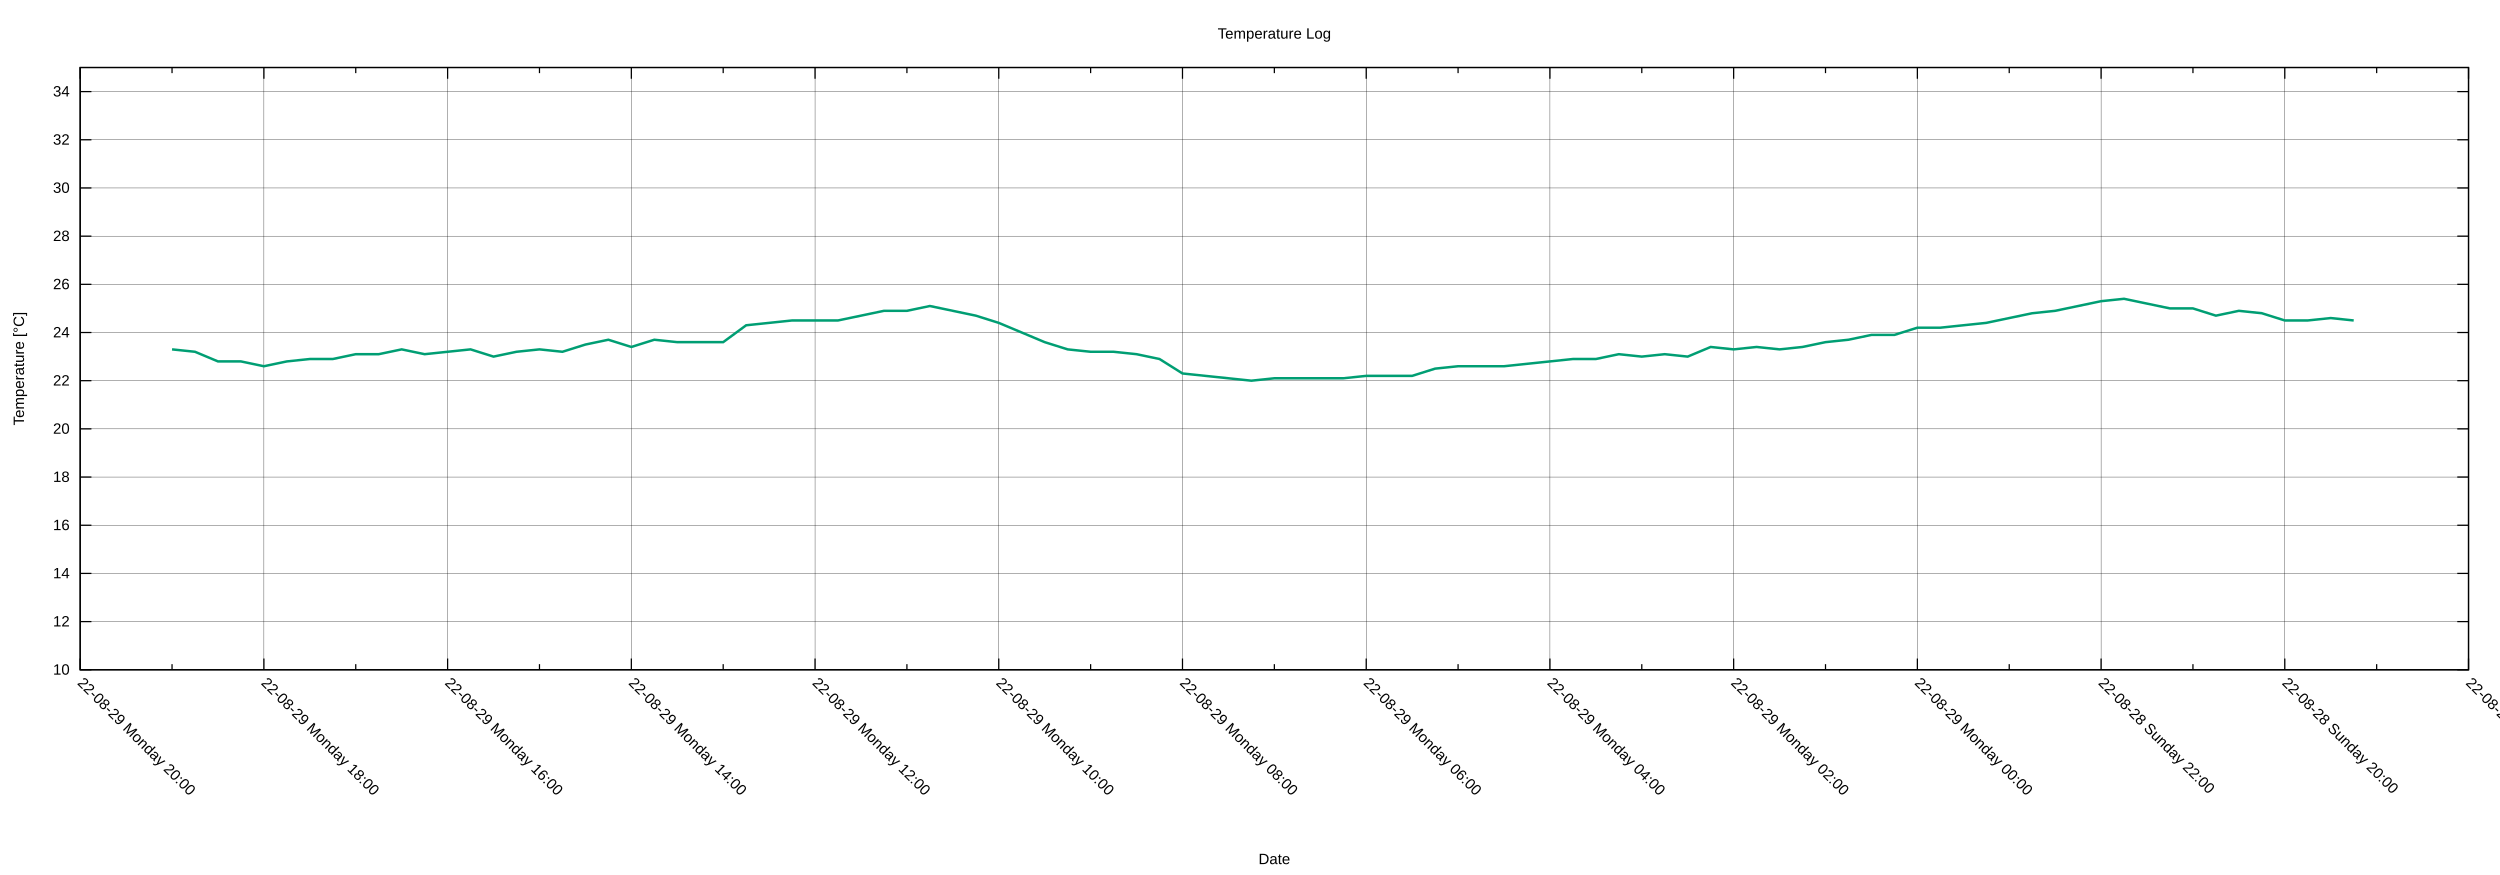
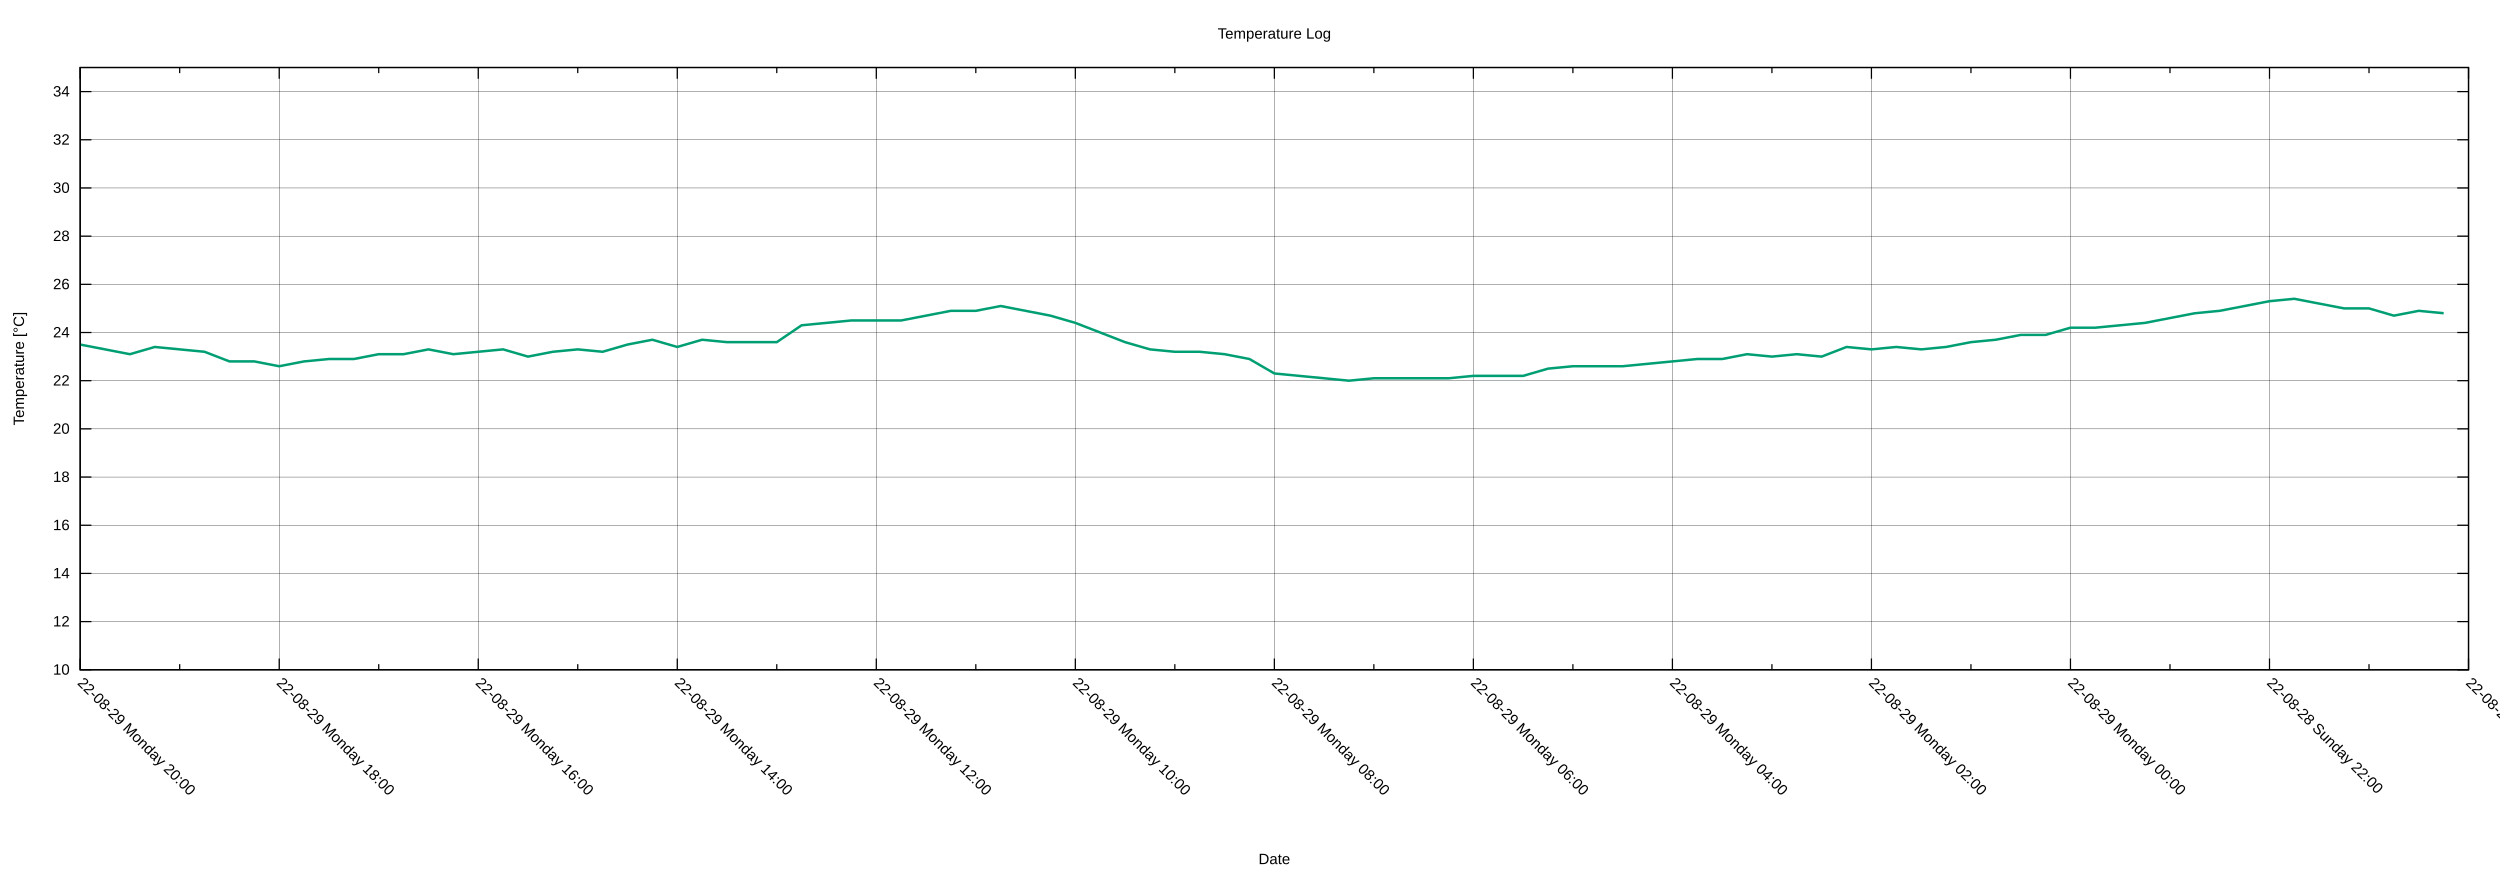
<svg xmlns="http://www.w3.org/2000/svg" xmlns:xlink="http://www.w3.org/1999/xlink" width="2000" height="700" viewBox="0 0 2000 700">
  <g id="gnuplot_canvas">
    <rect x="0" y="0" width="2000" height="700" fill="none" />
    <defs>
      <circle id="gpDot" r="0.5" stroke-width="0.5" stroke="currentColor" />
      <path id="gpPt0" stroke-width="0.222" stroke="currentColor" d="M-1,0 h2 M0,-1 v2" />
      <path id="gpPt1" stroke-width="0.222" stroke="currentColor" d="M-1,-1 L1,1 M1,-1 L-1,1" />
      <path id="gpPt2" stroke-width="0.222" stroke="currentColor" d="M-1,0 L1,0 M0,-1 L0,1 M-1,-1 L1,1 M-1,1 L1,-1" />
      <rect id="gpPt3" stroke-width="0.222" stroke="currentColor" x="-1" y="-1" width="2" height="2" />
      <rect id="gpPt4" stroke-width="0.222" stroke="currentColor" fill="currentColor" x="-1" y="-1" width="2" height="2" />
      <circle id="gpPt5" stroke-width="0.222" stroke="currentColor" cx="0" cy="0" r="1" />
      <use xlink:href="#gpPt5" id="gpPt6" fill="currentColor" stroke="none" />
      <path id="gpPt7" stroke-width="0.222" stroke="currentColor" d="M0,-1.33 L-1.33,0.67 L1.33,0.67 z" />
      <use xlink:href="#gpPt7" id="gpPt8" fill="currentColor" stroke="none" />
      <use xlink:href="#gpPt7" id="gpPt9" stroke="currentColor" transform="rotate(180)" />
      <use xlink:href="#gpPt9" id="gpPt10" fill="currentColor" stroke="none" />
      <use xlink:href="#gpPt3" id="gpPt11" stroke="currentColor" transform="rotate(45)" />
      <use xlink:href="#gpPt11" id="gpPt12" fill="currentColor" stroke="none" />
      <path id="gpPt13" stroke-width="0.222" stroke="currentColor" d="M0,1.330 L1.265,0.411 L0.782,-1.067 L-0.782,-1.076 L-1.265,0.411 z" />
      <use xlink:href="#gpPt13" id="gpPt14" fill="currentColor" stroke="none" />
      <filter id="textbox" filterUnits="objectBoundingBox" x="0" y="0" height="1" width="1">
        <feFlood flood-color="white" flood-opacity="1" result="bgnd" />
        <feComposite in="SourceGraphic" in2="bgnd" operator="atop" />
      </filter>
      <filter id="greybox" filterUnits="objectBoundingBox" x="0" y="0" height="1" width="1">
        <feFlood flood-color="lightgrey" flood-opacity="1" result="grey" />
        <feComposite in="SourceGraphic" in2="grey" operator="atop" />
      </filter>
    </defs>
    <g fill="none" color="white" stroke="currentColor" stroke-width="1.00" stroke-linecap="butt" stroke-linejoin="miter">
</g>
    <g fill="none" color="black" stroke="currentColor" stroke-width="1.00" stroke-linecap="butt" stroke-linejoin="miter">
</g>
    <g fill="none" color="black" stroke="black" stroke-width="0.25" stroke-linecap="butt" stroke-linejoin="miter">
</g>
    <g fill="none" color="black" stroke="currentColor" stroke-width="0.25" stroke-linecap="butt" stroke-linejoin="miter">
      <path stroke="black" class="gridline" d="M64.14,535.82 L1974.82,535.82  " />
    </g>
    <g fill="none" color="black" stroke="black" stroke-width="1.00" stroke-linecap="butt" stroke-linejoin="miter">
</g>
    <g fill="none" color="black" stroke="currentColor" stroke-width="1.00" stroke-linecap="butt" stroke-linejoin="miter">
      <path stroke="black" d="M64.14,535.82 L73.14,535.82 M1974.82,535.82 L1965.82,535.82  " />
      <g transform="translate(55.75,539.72)" stroke="none" fill="black" font-family="Arial" font-size="12.00" text-anchor="end">
        <text>
          <tspan font-family="Arial"> 10</tspan>
        </text>
      </g>
    </g>
    <g fill="none" color="black" stroke="currentColor" stroke-width="1.00" stroke-linecap="butt" stroke-linejoin="miter">
</g>
    <g fill="none" color="black" stroke="black" stroke-width="0.25" stroke-linecap="butt" stroke-linejoin="miter">
</g>
    <g fill="none" color="black" stroke="currentColor" stroke-width="0.25" stroke-linecap="butt" stroke-linejoin="miter">
      <path stroke="black" class="gridline" d="M64.14,497.28 L1974.82,497.28  " />
    </g>
    <g fill="none" color="black" stroke="black" stroke-width="1.00" stroke-linecap="butt" stroke-linejoin="miter">
</g>
    <g fill="none" color="black" stroke="currentColor" stroke-width="1.00" stroke-linecap="butt" stroke-linejoin="miter">
      <path stroke="black" d="M64.14,497.28 L73.14,497.28 M1974.82,497.28 L1965.82,497.28  " />
      <g transform="translate(55.75,501.18)" stroke="none" fill="black" font-family="Arial" font-size="12.00" text-anchor="end">
        <text>
          <tspan font-family="Arial"> 12</tspan>
        </text>
      </g>
    </g>
    <g fill="none" color="black" stroke="currentColor" stroke-width="1.00" stroke-linecap="butt" stroke-linejoin="miter">
</g>
    <g fill="none" color="black" stroke="black" stroke-width="0.25" stroke-linecap="butt" stroke-linejoin="miter">
</g>
    <g fill="none" color="black" stroke="currentColor" stroke-width="0.25" stroke-linecap="butt" stroke-linejoin="miter">
      <path stroke="black" class="gridline" d="M64.14,458.73 L1974.82,458.73  " />
    </g>
    <g fill="none" color="black" stroke="black" stroke-width="1.00" stroke-linecap="butt" stroke-linejoin="miter">
</g>
    <g fill="none" color="black" stroke="currentColor" stroke-width="1.00" stroke-linecap="butt" stroke-linejoin="miter">
      <path stroke="black" d="M64.14,458.73 L73.14,458.73 M1974.82,458.73 L1965.82,458.73  " />
      <g transform="translate(55.75,462.63)" stroke="none" fill="black" font-family="Arial" font-size="12.00" text-anchor="end">
        <text>
          <tspan font-family="Arial"> 14</tspan>
        </text>
      </g>
    </g>
    <g fill="none" color="black" stroke="currentColor" stroke-width="1.00" stroke-linecap="butt" stroke-linejoin="miter">
</g>
    <g fill="none" color="black" stroke="black" stroke-width="0.25" stroke-linecap="butt" stroke-linejoin="miter">
</g>
    <g fill="none" color="black" stroke="currentColor" stroke-width="0.25" stroke-linecap="butt" stroke-linejoin="miter">
      <path stroke="black" class="gridline" d="M64.14,420.19 L1974.82,420.19  " />
    </g>
    <g fill="none" color="black" stroke="black" stroke-width="1.00" stroke-linecap="butt" stroke-linejoin="miter">
</g>
    <g fill="none" color="black" stroke="currentColor" stroke-width="1.00" stroke-linecap="butt" stroke-linejoin="miter">
      <path stroke="black" d="M64.14,420.19 L73.14,420.19 M1974.82,420.19 L1965.82,420.19  " />
      <g transform="translate(55.75,424.09)" stroke="none" fill="black" font-family="Arial" font-size="12.00" text-anchor="end">
        <text>
          <tspan font-family="Arial"> 16</tspan>
        </text>
      </g>
    </g>
    <g fill="none" color="black" stroke="currentColor" stroke-width="1.00" stroke-linecap="butt" stroke-linejoin="miter">
</g>
    <g fill="none" color="black" stroke="black" stroke-width="0.25" stroke-linecap="butt" stroke-linejoin="miter">
</g>
    <g fill="none" color="black" stroke="currentColor" stroke-width="0.25" stroke-linecap="butt" stroke-linejoin="miter">
      <path stroke="black" class="gridline" d="M64.14,381.64 L1974.82,381.64  " />
    </g>
    <g fill="none" color="black" stroke="black" stroke-width="1.00" stroke-linecap="butt" stroke-linejoin="miter">
</g>
    <g fill="none" color="black" stroke="currentColor" stroke-width="1.00" stroke-linecap="butt" stroke-linejoin="miter">
      <path stroke="black" d="M64.14,381.64 L73.14,381.64 M1974.82,381.64 L1965.82,381.64  " />
      <g transform="translate(55.75,385.54)" stroke="none" fill="black" font-family="Arial" font-size="12.00" text-anchor="end">
        <text>
          <tspan font-family="Arial"> 18</tspan>
        </text>
      </g>
    </g>
    <g fill="none" color="black" stroke="currentColor" stroke-width="1.00" stroke-linecap="butt" stroke-linejoin="miter">
</g>
    <g fill="none" color="black" stroke="black" stroke-width="0.25" stroke-linecap="butt" stroke-linejoin="miter">
</g>
    <g fill="none" color="black" stroke="currentColor" stroke-width="0.25" stroke-linecap="butt" stroke-linejoin="miter">
      <path stroke="black" class="gridline" d="M64.14,343.10 L1974.82,343.10  " />
    </g>
    <g fill="none" color="black" stroke="black" stroke-width="1.00" stroke-linecap="butt" stroke-linejoin="miter">
</g>
    <g fill="none" color="black" stroke="currentColor" stroke-width="1.00" stroke-linecap="butt" stroke-linejoin="miter">
      <path stroke="black" d="M64.14,343.10 L73.14,343.10 M1974.82,343.10 L1965.82,343.10  " />
      <g transform="translate(55.75,347.00)" stroke="none" fill="black" font-family="Arial" font-size="12.00" text-anchor="end">
        <text>
          <tspan font-family="Arial"> 20</tspan>
        </text>
      </g>
    </g>
    <g fill="none" color="black" stroke="currentColor" stroke-width="1.00" stroke-linecap="butt" stroke-linejoin="miter">
</g>
    <g fill="none" color="black" stroke="black" stroke-width="0.25" stroke-linecap="butt" stroke-linejoin="miter">
</g>
    <g fill="none" color="black" stroke="currentColor" stroke-width="0.25" stroke-linecap="butt" stroke-linejoin="miter">
      <path stroke="black" class="gridline" d="M64.14,304.55 L1974.82,304.55  " />
    </g>
    <g fill="none" color="black" stroke="black" stroke-width="1.00" stroke-linecap="butt" stroke-linejoin="miter">
</g>
    <g fill="none" color="black" stroke="currentColor" stroke-width="1.00" stroke-linecap="butt" stroke-linejoin="miter">
      <path stroke="black" d="M64.14,304.55 L73.14,304.55 M1974.82,304.55 L1965.82,304.55  " />
      <g transform="translate(55.75,308.45)" stroke="none" fill="black" font-family="Arial" font-size="12.00" text-anchor="end">
        <text>
          <tspan font-family="Arial"> 22</tspan>
        </text>
      </g>
    </g>
    <g fill="none" color="black" stroke="currentColor" stroke-width="1.00" stroke-linecap="butt" stroke-linejoin="miter">
</g>
    <g fill="none" color="black" stroke="black" stroke-width="0.25" stroke-linecap="butt" stroke-linejoin="miter">
</g>
    <g fill="none" color="black" stroke="currentColor" stroke-width="0.25" stroke-linecap="butt" stroke-linejoin="miter">
      <path stroke="black" class="gridline" d="M64.14,266.01 L1974.82,266.01  " />
    </g>
    <g fill="none" color="black" stroke="black" stroke-width="1.00" stroke-linecap="butt" stroke-linejoin="miter">
</g>
    <g fill="none" color="black" stroke="currentColor" stroke-width="1.00" stroke-linecap="butt" stroke-linejoin="miter">
      <path stroke="black" d="M64.14,266.01 L73.14,266.01 M1974.82,266.01 L1965.82,266.01  " />
      <g transform="translate(55.75,269.91)" stroke="none" fill="black" font-family="Arial" font-size="12.00" text-anchor="end">
        <text>
          <tspan font-family="Arial"> 24</tspan>
        </text>
      </g>
    </g>
    <g fill="none" color="black" stroke="currentColor" stroke-width="1.00" stroke-linecap="butt" stroke-linejoin="miter">
</g>
    <g fill="none" color="black" stroke="black" stroke-width="0.25" stroke-linecap="butt" stroke-linejoin="miter">
</g>
    <g fill="none" color="black" stroke="currentColor" stroke-width="0.25" stroke-linecap="butt" stroke-linejoin="miter">
      <path stroke="black" class="gridline" d="M64.14,227.46 L1974.82,227.46  " />
    </g>
    <g fill="none" color="black" stroke="black" stroke-width="1.00" stroke-linecap="butt" stroke-linejoin="miter">
</g>
    <g fill="none" color="black" stroke="currentColor" stroke-width="1.00" stroke-linecap="butt" stroke-linejoin="miter">
      <path stroke="black" d="M64.14,227.46 L73.14,227.46 M1974.82,227.46 L1965.82,227.46  " />
      <g transform="translate(55.75,231.36)" stroke="none" fill="black" font-family="Arial" font-size="12.00" text-anchor="end">
        <text>
          <tspan font-family="Arial"> 26</tspan>
        </text>
      </g>
    </g>
    <g fill="none" color="black" stroke="currentColor" stroke-width="1.00" stroke-linecap="butt" stroke-linejoin="miter">
</g>
    <g fill="none" color="black" stroke="black" stroke-width="0.25" stroke-linecap="butt" stroke-linejoin="miter">
</g>
    <g fill="none" color="black" stroke="currentColor" stroke-width="0.25" stroke-linecap="butt" stroke-linejoin="miter">
      <path stroke="black" class="gridline" d="M64.14,188.92 L1974.82,188.92  " />
    </g>
    <g fill="none" color="black" stroke="black" stroke-width="1.00" stroke-linecap="butt" stroke-linejoin="miter">
</g>
    <g fill="none" color="black" stroke="currentColor" stroke-width="1.00" stroke-linecap="butt" stroke-linejoin="miter">
      <path stroke="black" d="M64.14,188.92 L73.14,188.92 M1974.82,188.92 L1965.82,188.92  " />
      <g transform="translate(55.75,192.82)" stroke="none" fill="black" font-family="Arial" font-size="12.00" text-anchor="end">
        <text>
          <tspan font-family="Arial"> 28</tspan>
        </text>
      </g>
    </g>
    <g fill="none" color="black" stroke="currentColor" stroke-width="1.00" stroke-linecap="butt" stroke-linejoin="miter">
</g>
    <g fill="none" color="black" stroke="black" stroke-width="0.25" stroke-linecap="butt" stroke-linejoin="miter">
</g>
    <g fill="none" color="black" stroke="currentColor" stroke-width="0.25" stroke-linecap="butt" stroke-linejoin="miter">
      <path stroke="black" class="gridline" d="M64.14,150.37 L1974.82,150.37  " />
    </g>
    <g fill="none" color="black" stroke="black" stroke-width="1.00" stroke-linecap="butt" stroke-linejoin="miter">
</g>
    <g fill="none" color="black" stroke="currentColor" stroke-width="1.00" stroke-linecap="butt" stroke-linejoin="miter">
      <path stroke="black" d="M64.14,150.37 L73.14,150.37 M1974.82,150.37 L1965.82,150.37  " />
      <g transform="translate(55.75,154.27)" stroke="none" fill="black" font-family="Arial" font-size="12.00" text-anchor="end">
        <text>
          <tspan font-family="Arial"> 30</tspan>
        </text>
      </g>
    </g>
    <g fill="none" color="black" stroke="currentColor" stroke-width="1.00" stroke-linecap="butt" stroke-linejoin="miter">
</g>
    <g fill="none" color="black" stroke="black" stroke-width="0.25" stroke-linecap="butt" stroke-linejoin="miter">
</g>
    <g fill="none" color="black" stroke="currentColor" stroke-width="0.25" stroke-linecap="butt" stroke-linejoin="miter">
      <path stroke="black" class="gridline" d="M64.14,111.83 L1974.82,111.83  " />
    </g>
    <g fill="none" color="black" stroke="black" stroke-width="1.00" stroke-linecap="butt" stroke-linejoin="miter">
</g>
    <g fill="none" color="black" stroke="currentColor" stroke-width="1.00" stroke-linecap="butt" stroke-linejoin="miter">
      <path stroke="black" d="M64.14,111.83 L73.14,111.83 M1974.82,111.83 L1965.82,111.83  " />
      <g transform="translate(55.75,115.73)" stroke="none" fill="black" font-family="Arial" font-size="12.00" text-anchor="end">
        <text>
          <tspan font-family="Arial"> 32</tspan>
        </text>
      </g>
    </g>
    <g fill="none" color="black" stroke="currentColor" stroke-width="1.00" stroke-linecap="butt" stroke-linejoin="miter">
</g>
    <g fill="none" color="black" stroke="black" stroke-width="0.25" stroke-linecap="butt" stroke-linejoin="miter">
</g>
    <g fill="none" color="black" stroke="currentColor" stroke-width="0.25" stroke-linecap="butt" stroke-linejoin="miter">
      <path stroke="black" class="gridline" d="M64.14,73.28 L1974.82,73.28  " />
    </g>
    <g fill="none" color="black" stroke="black" stroke-width="1.00" stroke-linecap="butt" stroke-linejoin="miter">
</g>
    <g fill="none" color="black" stroke="currentColor" stroke-width="1.00" stroke-linecap="butt" stroke-linejoin="miter">
      <path stroke="black" d="M64.14,73.28 L73.14,73.28 M1974.82,73.28 L1965.82,73.28  " />
      <g transform="translate(55.75,77.18)" stroke="none" fill="black" font-family="Arial" font-size="12.00" text-anchor="end">
        <text>
          <tspan font-family="Arial"> 34</tspan>
        </text>
      </g>
    </g>
    <g fill="none" color="black" stroke="currentColor" stroke-width="1.00" stroke-linecap="butt" stroke-linejoin="miter">
</g>
    <g fill="none" color="black" stroke="black" stroke-width="0.25" stroke-linecap="butt" stroke-linejoin="miter">
</g>
    <g fill="none" color="black" stroke="currentColor" stroke-width="0.25" stroke-linecap="butt" stroke-linejoin="miter">
      <path stroke="black" class="gridline" d="M1974.82,535.82 L1974.82,54.01  " />
    </g>
    <g fill="none" color="black" stroke="black" stroke-width="1.00" stroke-linecap="butt" stroke-linejoin="miter">
</g>
    <g fill="none" color="black" stroke="currentColor" stroke-width="1.00" stroke-linecap="butt" stroke-linejoin="miter">
      <path stroke="black" d="M1974.82,535.82 L1974.82,526.82 M1974.82,54.01 L1974.82,63.01  " />
      <g transform="translate(1972.06,546.97) rotate(45)" stroke="none" fill="black" font-family="Arial" font-size="12.00" text-anchor="start">
        <text>
-           <tspan font-family="Arial">22-08-28 Sunday 18:00</tspan>
-         </text>
-       </g>
-     </g>
-     <g fill="none" color="black" stroke="currentColor" stroke-width="1.00" stroke-linecap="butt" stroke-linejoin="miter">
-       <path stroke="black" d="M1901.33,535.82 L1901.33,531.32 M1901.33,54.01 L1901.33,58.51  " />
-     </g>
-     <g fill="none" color="black" stroke="black" stroke-width="0.25" stroke-linecap="butt" stroke-linejoin="miter">
- </g>
-     <g fill="none" color="black" stroke="currentColor" stroke-width="0.25" stroke-linecap="butt" stroke-linejoin="miter">
-       <path stroke="black" class="gridline" d="M1827.84,535.82 L1827.84,54.01  " />
-     </g>
-     <g fill="none" color="black" stroke="black" stroke-width="1.00" stroke-linecap="butt" stroke-linejoin="miter">
- </g>
-     <g fill="none" color="black" stroke="currentColor" stroke-width="1.00" stroke-linecap="butt" stroke-linejoin="miter">
-       <path stroke="black" d="M1827.84,535.82 L1827.84,526.82 M1827.84,54.01 L1827.84,63.01  " />
-       <g transform="translate(1825.08,546.97) rotate(45)" stroke="none" fill="black" font-family="Arial" font-size="12.00" text-anchor="start">
-         <text>
          <tspan font-family="Arial">22-08-28 Sunday 20:00</tspan>
        </text>
      </g>
    </g>
    <g fill="none" color="black" stroke="currentColor" stroke-width="1.00" stroke-linecap="butt" stroke-linejoin="miter">
-       <path stroke="black" d="M1754.36,535.82 L1754.36,531.32 M1754.36,54.01 L1754.36,58.51  " />
-     </g>
-     <g fill="none" color="black" stroke="black" stroke-width="0.25" stroke-linecap="butt" stroke-linejoin="miter">
- </g>
-     <g fill="none" color="black" stroke="currentColor" stroke-width="0.25" stroke-linecap="butt" stroke-linejoin="miter">
-       <path stroke="black" class="gridline" d="M1680.87,535.82 L1680.87,54.01  " />
-     </g>
-     <g fill="none" color="black" stroke="black" stroke-width="1.00" stroke-linecap="butt" stroke-linejoin="miter">
- </g>
-     <g fill="none" color="black" stroke="currentColor" stroke-width="1.00" stroke-linecap="butt" stroke-linejoin="miter">
-       <path stroke="black" d="M1680.87,535.82 L1680.87,526.82 M1680.87,54.01 L1680.87,63.01  " />
-       <g transform="translate(1678.11,546.97) rotate(45)" stroke="none" fill="black" font-family="Arial" font-size="12.00" text-anchor="start">
+       <path stroke="black" d="M1895.21,535.82 L1895.21,531.32 M1895.21,54.01 L1895.21,58.51  " />
+     </g>
+     <g fill="none" color="black" stroke="black" stroke-width="0.25" stroke-linecap="butt" stroke-linejoin="miter">
+ </g>
+     <g fill="none" color="black" stroke="currentColor" stroke-width="0.25" stroke-linecap="butt" stroke-linejoin="miter">
+       <path stroke="black" class="gridline" d="M1815.60,535.82 L1815.60,54.01  " />
+     </g>
+     <g fill="none" color="black" stroke="black" stroke-width="1.00" stroke-linecap="butt" stroke-linejoin="miter">
+ </g>
+     <g fill="none" color="black" stroke="currentColor" stroke-width="1.00" stroke-linecap="butt" stroke-linejoin="miter">
+       <path stroke="black" d="M1815.60,535.82 L1815.60,526.82 M1815.60,54.01 L1815.60,63.01  " />
+       <g transform="translate(1812.84,546.97) rotate(45)" stroke="none" fill="black" font-family="Arial" font-size="12.00" text-anchor="start">
        <text>
          <tspan font-family="Arial">22-08-28 Sunday 22:00</tspan>
        </text>
      </g>
    </g>
    <g fill="none" color="black" stroke="currentColor" stroke-width="1.00" stroke-linecap="butt" stroke-linejoin="miter">
-       <path stroke="black" d="M1607.38,535.82 L1607.38,531.32 M1607.38,54.01 L1607.38,58.51  " />
-     </g>
-     <g fill="none" color="black" stroke="black" stroke-width="0.25" stroke-linecap="butt" stroke-linejoin="miter">
- </g>
-     <g fill="none" color="black" stroke="currentColor" stroke-width="0.25" stroke-linecap="butt" stroke-linejoin="miter">
-       <path stroke="black" class="gridline" d="M1533.89,535.82 L1533.89,54.01  " />
-     </g>
-     <g fill="none" color="black" stroke="black" stroke-width="1.00" stroke-linecap="butt" stroke-linejoin="miter">
- </g>
-     <g fill="none" color="black" stroke="currentColor" stroke-width="1.00" stroke-linecap="butt" stroke-linejoin="miter">
-       <path stroke="black" d="M1533.89,535.82 L1533.89,526.82 M1533.89,54.01 L1533.89,63.01  " />
-       <g transform="translate(1531.13,546.97) rotate(45)" stroke="none" fill="black" font-family="Arial" font-size="12.00" text-anchor="start">
+       <path stroke="black" d="M1735.99,535.82 L1735.99,531.32 M1735.99,54.01 L1735.99,58.51  " />
+     </g>
+     <g fill="none" color="black" stroke="black" stroke-width="0.25" stroke-linecap="butt" stroke-linejoin="miter">
+ </g>
+     <g fill="none" color="black" stroke="currentColor" stroke-width="0.25" stroke-linecap="butt" stroke-linejoin="miter">
+       <path stroke="black" class="gridline" d="M1656.37,535.82 L1656.37,54.01  " />
+     </g>
+     <g fill="none" color="black" stroke="black" stroke-width="1.00" stroke-linecap="butt" stroke-linejoin="miter">
+ </g>
+     <g fill="none" color="black" stroke="currentColor" stroke-width="1.00" stroke-linecap="butt" stroke-linejoin="miter">
+       <path stroke="black" d="M1656.37,535.82 L1656.37,526.82 M1656.37,54.01 L1656.37,63.01  " />
+       <g transform="translate(1653.61,546.97) rotate(45)" stroke="none" fill="black" font-family="Arial" font-size="12.00" text-anchor="start">
        <text>
          <tspan font-family="Arial">22-08-29 Monday 00:00</tspan>
        </text>
      </g>
    </g>
    <g fill="none" color="black" stroke="currentColor" stroke-width="1.00" stroke-linecap="butt" stroke-linejoin="miter">
-       <path stroke="black" d="M1460.41,535.82 L1460.41,531.32 M1460.41,54.01 L1460.41,58.51  " />
-     </g>
-     <g fill="none" color="black" stroke="black" stroke-width="0.25" stroke-linecap="butt" stroke-linejoin="miter">
- </g>
-     <g fill="none" color="black" stroke="currentColor" stroke-width="0.25" stroke-linecap="butt" stroke-linejoin="miter">
-       <path stroke="black" class="gridline" d="M1386.92,535.82 L1386.92,54.01  " />
-     </g>
-     <g fill="none" color="black" stroke="black" stroke-width="1.00" stroke-linecap="butt" stroke-linejoin="miter">
- </g>
-     <g fill="none" color="black" stroke="currentColor" stroke-width="1.00" stroke-linecap="butt" stroke-linejoin="miter">
-       <path stroke="black" d="M1386.92,535.82 L1386.92,526.82 M1386.92,54.01 L1386.92,63.01  " />
-       <g transform="translate(1384.16,546.97) rotate(45)" stroke="none" fill="black" font-family="Arial" font-size="12.00" text-anchor="start">
+       <path stroke="black" d="M1576.76,535.82 L1576.76,531.32 M1576.76,54.01 L1576.76,58.51  " />
+     </g>
+     <g fill="none" color="black" stroke="black" stroke-width="0.25" stroke-linecap="butt" stroke-linejoin="miter">
+ </g>
+     <g fill="none" color="black" stroke="currentColor" stroke-width="0.25" stroke-linecap="butt" stroke-linejoin="miter">
+       <path stroke="black" class="gridline" d="M1497.15,535.82 L1497.15,54.01  " />
+     </g>
+     <g fill="none" color="black" stroke="black" stroke-width="1.00" stroke-linecap="butt" stroke-linejoin="miter">
+ </g>
+     <g fill="none" color="black" stroke="currentColor" stroke-width="1.00" stroke-linecap="butt" stroke-linejoin="miter">
+       <path stroke="black" d="M1497.15,535.82 L1497.15,526.82 M1497.15,54.01 L1497.15,63.01  " />
+       <g transform="translate(1494.39,546.97) rotate(45)" stroke="none" fill="black" font-family="Arial" font-size="12.00" text-anchor="start">
        <text>
          <tspan font-family="Arial">22-08-29 Monday 02:00</tspan>
        </text>
      </g>
    </g>
    <g fill="none" color="black" stroke="currentColor" stroke-width="1.00" stroke-linecap="butt" stroke-linejoin="miter">
-       <path stroke="black" d="M1313.43,535.82 L1313.43,531.32 M1313.43,54.01 L1313.43,58.51  " />
-     </g>
-     <g fill="none" color="black" stroke="black" stroke-width="0.25" stroke-linecap="butt" stroke-linejoin="miter">
- </g>
-     <g fill="none" color="black" stroke="currentColor" stroke-width="0.25" stroke-linecap="butt" stroke-linejoin="miter">
-       <path stroke="black" class="gridline" d="M1239.94,535.82 L1239.94,54.01  " />
-     </g>
-     <g fill="none" color="black" stroke="black" stroke-width="1.00" stroke-linecap="butt" stroke-linejoin="miter">
- </g>
-     <g fill="none" color="black" stroke="currentColor" stroke-width="1.00" stroke-linecap="butt" stroke-linejoin="miter">
-       <path stroke="black" d="M1239.94,535.82 L1239.94,526.82 M1239.94,54.01 L1239.94,63.01  " />
-       <g transform="translate(1237.18,546.97) rotate(45)" stroke="none" fill="black" font-family="Arial" font-size="12.00" text-anchor="start">
+       <path stroke="black" d="M1417.54,535.82 L1417.54,531.32 M1417.54,54.01 L1417.54,58.51  " />
+     </g>
+     <g fill="none" color="black" stroke="black" stroke-width="0.25" stroke-linecap="butt" stroke-linejoin="miter">
+ </g>
+     <g fill="none" color="black" stroke="currentColor" stroke-width="0.25" stroke-linecap="butt" stroke-linejoin="miter">
+       <path stroke="black" class="gridline" d="M1337.93,535.82 L1337.93,54.01  " />
+     </g>
+     <g fill="none" color="black" stroke="black" stroke-width="1.00" stroke-linecap="butt" stroke-linejoin="miter">
+ </g>
+     <g fill="none" color="black" stroke="currentColor" stroke-width="1.00" stroke-linecap="butt" stroke-linejoin="miter">
+       <path stroke="black" d="M1337.93,535.82 L1337.93,526.82 M1337.93,54.01 L1337.93,63.01  " />
+       <g transform="translate(1335.17,546.97) rotate(45)" stroke="none" fill="black" font-family="Arial" font-size="12.00" text-anchor="start">
        <text>
          <tspan font-family="Arial">22-08-29 Monday 04:00</tspan>
        </text>
      </g>
    </g>
    <g fill="none" color="black" stroke="currentColor" stroke-width="1.00" stroke-linecap="butt" stroke-linejoin="miter">
-       <path stroke="black" d="M1166.46,535.82 L1166.46,531.32 M1166.46,54.01 L1166.46,58.51  " />
-     </g>
-     <g fill="none" color="black" stroke="black" stroke-width="0.25" stroke-linecap="butt" stroke-linejoin="miter">
- </g>
-     <g fill="none" color="black" stroke="currentColor" stroke-width="0.25" stroke-linecap="butt" stroke-linejoin="miter">
-       <path stroke="black" class="gridline" d="M1092.97,535.82 L1092.97,54.01  " />
-     </g>
-     <g fill="none" color="black" stroke="black" stroke-width="1.00" stroke-linecap="butt" stroke-linejoin="miter">
- </g>
-     <g fill="none" color="black" stroke="currentColor" stroke-width="1.00" stroke-linecap="butt" stroke-linejoin="miter">
-       <path stroke="black" d="M1092.97,535.82 L1092.97,526.82 M1092.97,54.01 L1092.97,63.01  " />
-       <g transform="translate(1090.21,546.97) rotate(45)" stroke="none" fill="black" font-family="Arial" font-size="12.00" text-anchor="start">
+       <path stroke="black" d="M1258.32,535.82 L1258.32,531.32 M1258.32,54.01 L1258.32,58.51  " />
+     </g>
+     <g fill="none" color="black" stroke="black" stroke-width="0.25" stroke-linecap="butt" stroke-linejoin="miter">
+ </g>
+     <g fill="none" color="black" stroke="currentColor" stroke-width="0.25" stroke-linecap="butt" stroke-linejoin="miter">
+       <path stroke="black" class="gridline" d="M1178.70,535.82 L1178.70,54.01  " />
+     </g>
+     <g fill="none" color="black" stroke="black" stroke-width="1.00" stroke-linecap="butt" stroke-linejoin="miter">
+ </g>
+     <g fill="none" color="black" stroke="currentColor" stroke-width="1.00" stroke-linecap="butt" stroke-linejoin="miter">
+       <path stroke="black" d="M1178.70,535.82 L1178.70,526.82 M1178.70,54.01 L1178.70,63.01  " />
+       <g transform="translate(1175.94,546.97) rotate(45)" stroke="none" fill="black" font-family="Arial" font-size="12.00" text-anchor="start">
        <text>
          <tspan font-family="Arial">22-08-29 Monday 06:00</tspan>
        </text>
      </g>
    </g>
    <g fill="none" color="black" stroke="currentColor" stroke-width="1.00" stroke-linecap="butt" stroke-linejoin="miter">
-       <path stroke="black" d="M1019.48,535.82 L1019.48,531.32 M1019.48,54.01 L1019.48,58.51  " />
-     </g>
-     <g fill="none" color="black" stroke="black" stroke-width="0.25" stroke-linecap="butt" stroke-linejoin="miter">
- </g>
-     <g fill="none" color="black" stroke="currentColor" stroke-width="0.25" stroke-linecap="butt" stroke-linejoin="miter">
-       <path stroke="black" class="gridline" d="M945.99,535.82 L945.99,54.01  " />
-     </g>
-     <g fill="none" color="black" stroke="black" stroke-width="1.00" stroke-linecap="butt" stroke-linejoin="miter">
- </g>
-     <g fill="none" color="black" stroke="currentColor" stroke-width="1.00" stroke-linecap="butt" stroke-linejoin="miter">
-       <path stroke="black" d="M945.99,535.82 L945.99,526.82 M945.99,54.01 L945.99,63.01  " />
-       <g transform="translate(943.23,546.97) rotate(45)" stroke="none" fill="black" font-family="Arial" font-size="12.00" text-anchor="start">
+       <path stroke="black" d="M1099.09,535.82 L1099.09,531.32 M1099.09,54.01 L1099.09,58.51  " />
+     </g>
+     <g fill="none" color="black" stroke="black" stroke-width="0.25" stroke-linecap="butt" stroke-linejoin="miter">
+ </g>
+     <g fill="none" color="black" stroke="currentColor" stroke-width="0.25" stroke-linecap="butt" stroke-linejoin="miter">
+       <path stroke="black" class="gridline" d="M1019.48,535.82 L1019.48,54.01  " />
+     </g>
+     <g fill="none" color="black" stroke="black" stroke-width="1.00" stroke-linecap="butt" stroke-linejoin="miter">
+ </g>
+     <g fill="none" color="black" stroke="currentColor" stroke-width="1.00" stroke-linecap="butt" stroke-linejoin="miter">
+       <path stroke="black" d="M1019.48,535.82 L1019.48,526.82 M1019.48,54.01 L1019.48,63.01  " />
+       <g transform="translate(1016.72,546.97) rotate(45)" stroke="none" fill="black" font-family="Arial" font-size="12.00" text-anchor="start">
        <text>
          <tspan font-family="Arial">22-08-29 Monday 08:00</tspan>
        </text>
      </g>
    </g>
    <g fill="none" color="black" stroke="currentColor" stroke-width="1.00" stroke-linecap="butt" stroke-linejoin="miter">
-       <path stroke="black" d="M872.50,535.82 L872.50,531.32 M872.50,54.01 L872.50,58.51  " />
-     </g>
-     <g fill="none" color="black" stroke="black" stroke-width="0.25" stroke-linecap="butt" stroke-linejoin="miter">
- </g>
-     <g fill="none" color="black" stroke="currentColor" stroke-width="0.25" stroke-linecap="butt" stroke-linejoin="miter">
-       <path stroke="black" class="gridline" d="M799.02,535.82 L799.02,54.01  " />
-     </g>
-     <g fill="none" color="black" stroke="black" stroke-width="1.00" stroke-linecap="butt" stroke-linejoin="miter">
- </g>
-     <g fill="none" color="black" stroke="currentColor" stroke-width="1.00" stroke-linecap="butt" stroke-linejoin="miter">
-       <path stroke="black" d="M799.02,535.82 L799.02,526.82 M799.02,54.01 L799.02,63.01  " />
-       <g transform="translate(796.26,546.97) rotate(45)" stroke="none" fill="black" font-family="Arial" font-size="12.00" text-anchor="start">
+       <path stroke="black" d="M939.87,535.82 L939.87,531.32 M939.87,54.01 L939.87,58.51  " />
+     </g>
+     <g fill="none" color="black" stroke="black" stroke-width="0.25" stroke-linecap="butt" stroke-linejoin="miter">
+ </g>
+     <g fill="none" color="black" stroke="currentColor" stroke-width="0.25" stroke-linecap="butt" stroke-linejoin="miter">
+       <path stroke="black" class="gridline" d="M860.26,535.82 L860.26,54.01  " />
+     </g>
+     <g fill="none" color="black" stroke="black" stroke-width="1.00" stroke-linecap="butt" stroke-linejoin="miter">
+ </g>
+     <g fill="none" color="black" stroke="currentColor" stroke-width="1.00" stroke-linecap="butt" stroke-linejoin="miter">
+       <path stroke="black" d="M860.26,535.82 L860.26,526.82 M860.26,54.01 L860.26,63.01  " />
+       <g transform="translate(857.50,546.97) rotate(45)" stroke="none" fill="black" font-family="Arial" font-size="12.00" text-anchor="start">
        <text>
          <tspan font-family="Arial">22-08-29 Monday 10:00</tspan>
        </text>
      </g>
    </g>
    <g fill="none" color="black" stroke="currentColor" stroke-width="1.00" stroke-linecap="butt" stroke-linejoin="miter">
-       <path stroke="black" d="M725.53,535.82 L725.53,531.32 M725.53,54.01 L725.53,58.51  " />
-     </g>
-     <g fill="none" color="black" stroke="black" stroke-width="0.25" stroke-linecap="butt" stroke-linejoin="miter">
- </g>
-     <g fill="none" color="black" stroke="currentColor" stroke-width="0.25" stroke-linecap="butt" stroke-linejoin="miter">
-       <path stroke="black" class="gridline" d="M652.04,535.82 L652.04,54.01  " />
-     </g>
-     <g fill="none" color="black" stroke="black" stroke-width="1.00" stroke-linecap="butt" stroke-linejoin="miter">
- </g>
-     <g fill="none" color="black" stroke="currentColor" stroke-width="1.00" stroke-linecap="butt" stroke-linejoin="miter">
-       <path stroke="black" d="M652.04,535.82 L652.04,526.82 M652.04,54.01 L652.04,63.01  " />
-       <g transform="translate(649.28,546.97) rotate(45)" stroke="none" fill="black" font-family="Arial" font-size="12.00" text-anchor="start">
+       <path stroke="black" d="M780.65,535.82 L780.65,531.32 M780.65,54.01 L780.65,58.51  " />
+     </g>
+     <g fill="none" color="black" stroke="black" stroke-width="0.25" stroke-linecap="butt" stroke-linejoin="miter">
+ </g>
+     <g fill="none" color="black" stroke="currentColor" stroke-width="0.25" stroke-linecap="butt" stroke-linejoin="miter">
+       <path stroke="black" class="gridline" d="M701.03,535.82 L701.03,54.01  " />
+     </g>
+     <g fill="none" color="black" stroke="black" stroke-width="1.00" stroke-linecap="butt" stroke-linejoin="miter">
+ </g>
+     <g fill="none" color="black" stroke="currentColor" stroke-width="1.00" stroke-linecap="butt" stroke-linejoin="miter">
+       <path stroke="black" d="M701.03,535.82 L701.03,526.82 M701.03,54.01 L701.03,63.01  " />
+       <g transform="translate(698.27,546.97) rotate(45)" stroke="none" fill="black" font-family="Arial" font-size="12.00" text-anchor="start">
        <text>
          <tspan font-family="Arial">22-08-29 Monday 12:00</tspan>
        </text>
      </g>
    </g>
    <g fill="none" color="black" stroke="currentColor" stroke-width="1.00" stroke-linecap="butt" stroke-linejoin="miter">
-       <path stroke="black" d="M578.55,535.82 L578.55,531.32 M578.55,54.01 L578.55,58.51  " />
-     </g>
-     <g fill="none" color="black" stroke="black" stroke-width="0.25" stroke-linecap="butt" stroke-linejoin="miter">
- </g>
-     <g fill="none" color="black" stroke="currentColor" stroke-width="0.25" stroke-linecap="butt" stroke-linejoin="miter">
-       <path stroke="black" class="gridline" d="M505.07,535.82 L505.07,54.01  " />
-     </g>
-     <g fill="none" color="black" stroke="black" stroke-width="1.00" stroke-linecap="butt" stroke-linejoin="miter">
- </g>
-     <g fill="none" color="black" stroke="currentColor" stroke-width="1.00" stroke-linecap="butt" stroke-linejoin="miter">
-       <path stroke="black" d="M505.07,535.82 L505.07,526.82 M505.07,54.01 L505.07,63.01  " />
-       <g transform="translate(502.31,546.97) rotate(45)" stroke="none" fill="black" font-family="Arial" font-size="12.00" text-anchor="start">
+       <path stroke="black" d="M621.42,535.82 L621.42,531.32 M621.42,54.01 L621.42,58.51  " />
+     </g>
+     <g fill="none" color="black" stroke="black" stroke-width="0.25" stroke-linecap="butt" stroke-linejoin="miter">
+ </g>
+     <g fill="none" color="black" stroke="currentColor" stroke-width="0.25" stroke-linecap="butt" stroke-linejoin="miter">
+       <path stroke="black" class="gridline" d="M541.81,535.82 L541.81,54.01  " />
+     </g>
+     <g fill="none" color="black" stroke="black" stroke-width="1.00" stroke-linecap="butt" stroke-linejoin="miter">
+ </g>
+     <g fill="none" color="black" stroke="currentColor" stroke-width="1.00" stroke-linecap="butt" stroke-linejoin="miter">
+       <path stroke="black" d="M541.81,535.82 L541.81,526.82 M541.81,54.01 L541.81,63.01  " />
+       <g transform="translate(539.05,546.97) rotate(45)" stroke="none" fill="black" font-family="Arial" font-size="12.00" text-anchor="start">
        <text>
          <tspan font-family="Arial">22-08-29 Monday 14:00</tspan>
        </text>
      </g>
    </g>
    <g fill="none" color="black" stroke="currentColor" stroke-width="1.00" stroke-linecap="butt" stroke-linejoin="miter">
-       <path stroke="black" d="M431.58,535.82 L431.58,531.32 M431.58,54.01 L431.58,58.51  " />
-     </g>
-     <g fill="none" color="black" stroke="black" stroke-width="0.25" stroke-linecap="butt" stroke-linejoin="miter">
- </g>
-     <g fill="none" color="black" stroke="currentColor" stroke-width="0.25" stroke-linecap="butt" stroke-linejoin="miter">
-       <path stroke="black" class="gridline" d="M358.09,535.82 L358.09,54.01  " />
-     </g>
-     <g fill="none" color="black" stroke="black" stroke-width="1.00" stroke-linecap="butt" stroke-linejoin="miter">
- </g>
-     <g fill="none" color="black" stroke="currentColor" stroke-width="1.00" stroke-linecap="butt" stroke-linejoin="miter">
-       <path stroke="black" d="M358.09,535.82 L358.09,526.82 M358.09,54.01 L358.09,63.01  " />
-       <g transform="translate(355.33,546.97) rotate(45)" stroke="none" fill="black" font-family="Arial" font-size="12.00" text-anchor="start">
+       <path stroke="black" d="M462.20,535.82 L462.20,531.32 M462.20,54.01 L462.20,58.51  " />
+     </g>
+     <g fill="none" color="black" stroke="black" stroke-width="0.25" stroke-linecap="butt" stroke-linejoin="miter">
+ </g>
+     <g fill="none" color="black" stroke="currentColor" stroke-width="0.25" stroke-linecap="butt" stroke-linejoin="miter">
+       <path stroke="black" class="gridline" d="M382.59,535.82 L382.59,54.01  " />
+     </g>
+     <g fill="none" color="black" stroke="black" stroke-width="1.00" stroke-linecap="butt" stroke-linejoin="miter">
+ </g>
+     <g fill="none" color="black" stroke="currentColor" stroke-width="1.00" stroke-linecap="butt" stroke-linejoin="miter">
+       <path stroke="black" d="M382.59,535.82 L382.59,526.82 M382.59,54.01 L382.59,63.01  " />
+       <g transform="translate(379.83,546.97) rotate(45)" stroke="none" fill="black" font-family="Arial" font-size="12.00" text-anchor="start">
        <text>
          <tspan font-family="Arial">22-08-29 Monday 16:00</tspan>
        </text>
      </g>
    </g>
    <g fill="none" color="black" stroke="currentColor" stroke-width="1.00" stroke-linecap="butt" stroke-linejoin="miter">
-       <path stroke="black" d="M284.60,535.82 L284.60,531.32 M284.60,54.01 L284.60,58.51  " />
-     </g>
-     <g fill="none" color="black" stroke="black" stroke-width="0.25" stroke-linecap="butt" stroke-linejoin="miter">
- </g>
-     <g fill="none" color="black" stroke="currentColor" stroke-width="0.25" stroke-linecap="butt" stroke-linejoin="miter">
-       <path stroke="black" class="gridline" d="M211.12,535.82 L211.12,54.01  " />
-     </g>
-     <g fill="none" color="black" stroke="black" stroke-width="1.00" stroke-linecap="butt" stroke-linejoin="miter">
- </g>
-     <g fill="none" color="black" stroke="currentColor" stroke-width="1.00" stroke-linecap="butt" stroke-linejoin="miter">
-       <path stroke="black" d="M211.12,535.82 L211.12,526.82 M211.12,54.01 L211.12,63.01  " />
-       <g transform="translate(208.36,546.97) rotate(45)" stroke="none" fill="black" font-family="Arial" font-size="12.00" text-anchor="start">
+       <path stroke="black" d="M302.98,535.82 L302.98,531.32 M302.98,54.01 L302.98,58.51  " />
+     </g>
+     <g fill="none" color="black" stroke="black" stroke-width="0.25" stroke-linecap="butt" stroke-linejoin="miter">
+ </g>
+     <g fill="none" color="black" stroke="currentColor" stroke-width="0.25" stroke-linecap="butt" stroke-linejoin="miter">
+       <path stroke="black" class="gridline" d="M223.36,535.82 L223.36,54.01  " />
+     </g>
+     <g fill="none" color="black" stroke="black" stroke-width="1.00" stroke-linecap="butt" stroke-linejoin="miter">
+ </g>
+     <g fill="none" color="black" stroke="currentColor" stroke-width="1.00" stroke-linecap="butt" stroke-linejoin="miter">
+       <path stroke="black" d="M223.36,535.82 L223.36,526.82 M223.36,54.01 L223.36,63.01  " />
+       <g transform="translate(220.60,546.97) rotate(45)" stroke="none" fill="black" font-family="Arial" font-size="12.00" text-anchor="start">
        <text>
          <tspan font-family="Arial">22-08-29 Monday 18:00</tspan>
        </text>
      </g>
    </g>
    <g fill="none" color="black" stroke="currentColor" stroke-width="1.00" stroke-linecap="butt" stroke-linejoin="miter">
-       <path stroke="black" d="M137.63,535.82 L137.63,531.32 M137.63,54.01 L137.63,58.51  " />
+       <path stroke="black" d="M143.75,535.82 L143.75,531.32 M143.75,54.01 L143.75,58.51  " />
    </g>
    <g fill="none" color="black" stroke="black" stroke-width="0.25" stroke-linecap="butt" stroke-linejoin="miter">
</g>
    <g fill="none" color="black" stroke="currentColor" stroke-width="0.25" stroke-linecap="butt" stroke-linejoin="miter">
      <path stroke="black" class="gridline" d="M64.14,535.82 L64.14,54.01  " />
    </g>
    <g fill="none" color="black" stroke="black" stroke-width="1.00" stroke-linecap="butt" stroke-linejoin="miter">
</g>
    <g fill="none" color="black" stroke="currentColor" stroke-width="1.00" stroke-linecap="butt" stroke-linejoin="miter">
      <path stroke="black" d="M64.14,535.82 L64.14,526.82 M64.14,54.01 L64.14,63.01  " />
      <g transform="translate(61.38,546.97) rotate(45)" stroke="none" fill="black" font-family="Arial" font-size="12.00" text-anchor="start">
        <text>
          <tspan font-family="Arial">22-08-29 Monday 20:00</tspan>
        </text>
      </g>
    </g>
    <g fill="none" color="black" stroke="currentColor" stroke-width="1.00" stroke-linecap="butt" stroke-linejoin="miter">
</g>
    <g fill="none" color="black" stroke="currentColor" stroke-width="1.00" stroke-linecap="butt" stroke-linejoin="miter">
      <path stroke="black" d="M64.14,54.01 L64.14,535.82 L1974.82,535.82 L1974.82,54.01 L64.14,54.01 Z  " />
    </g>
    <g fill="none" color="black" stroke="currentColor" stroke-width="1.00" stroke-linecap="butt" stroke-linejoin="miter">
      <g transform="translate(19.18,294.92) rotate(270)" stroke="none" fill="black" font-family="Arial" font-size="12.00" text-anchor="middle">
        <text>
          <tspan font-family="Arial">Temperature [°C]</tspan>
        </text>
      </g>
    </g>
    <g fill="none" color="black" stroke="currentColor" stroke-width="1.00" stroke-linecap="butt" stroke-linejoin="miter">
      <g transform="translate(1019.48,691.30)" stroke="none" fill="black" font-family="Arial" font-size="12.00" text-anchor="middle">
        <text>
          <tspan font-family="Arial">Date</tspan>
        </text>
      </g>
    </g>
    <g fill="none" color="black" stroke="currentColor" stroke-width="1.00" stroke-linecap="butt" stroke-linejoin="miter">
</g>
    <g id="gnuplot_plot_1">
      <g fill="none" color="white" stroke="currentColor" stroke-width="2.00" stroke-linecap="butt" stroke-linejoin="miter">
</g>
      <g fill="none" color="black" stroke="currentColor" stroke-width="2.00" stroke-linecap="butt" stroke-linejoin="miter">
-         <path stroke="rgb(  0, 158, 115)" d="M137.63,279.50 L156.00,281.42 L174.37,289.13 L192.74,289.13 L211.12,292.99 L229.49,289.13 L247.86,287.21 L266.23,287.21   L284.60,283.35 L302.98,283.35 L321.35,279.50 L339.72,283.35 L358.09,281.42 L376.46,279.50 L394.83,285.28 L413.21,281.42   L431.58,279.50 L449.95,281.42 L468.32,275.64 L486.69,271.79 L505.07,277.57 L523.44,271.79 L541.81,273.72 L560.18,273.72   L578.55,273.72 L596.93,260.22 L615.30,258.30 L633.67,256.37 L652.04,256.37 L670.41,256.37 L688.79,252.52 L707.16,248.66   L725.53,248.66 L743.90,244.81 L762.27,248.66 L780.65,252.52 L799.02,258.30 L817.39,266.01 L835.76,273.72 L854.13,279.50   L872.50,281.42 L890.88,281.42 L909.25,283.35 L927.62,287.21 L945.99,298.77 L964.36,300.70 L982.74,302.62 L1001.11,304.55   L1019.48,302.62 L1037.85,302.62 L1056.22,302.62 L1074.60,302.62 L1092.97,300.70 L1111.34,300.70 L1129.71,300.70 L1148.08,294.91   L1166.46,292.99 L1184.83,292.99 L1203.20,292.99 L1221.57,291.06 L1239.94,289.13 L1258.32,287.21 L1276.69,287.21 L1295.06,283.35   L1313.43,285.28 L1331.80,283.35 L1350.17,285.28 L1368.55,277.57 L1386.92,279.50 L1405.29,277.57 L1423.66,279.50 L1442.03,277.57   L1460.41,273.72 L1478.78,271.79 L1497.15,267.93 L1515.52,267.93 L1533.89,262.15 L1552.27,262.15 L1570.64,260.22 L1589.01,258.30   L1607.38,254.44 L1625.75,250.59 L1644.13,248.66 L1662.50,244.81 L1680.87,240.95 L1699.24,239.03 L1717.61,242.88 L1735.99,246.73   L1754.36,246.73 L1772.73,252.52 L1791.10,248.66 L1809.47,250.59 L1827.84,256.37 L1846.22,256.37 L1864.59,254.44 L1882.96,256.37    " />
+         <path stroke="rgb(  0, 158, 115)" d="M64.14,275.64 L84.04,279.50 L103.95,283.35 L123.85,277.57 L143.75,279.50 L163.65,281.42 L183.56,289.13 L203.46,289.13   L223.36,292.99 L243.27,289.13 L263.17,287.21 L283.07,287.21 L302.98,283.35 L322.88,283.35 L342.78,279.50 L362.68,283.35   L382.59,281.42 L402.49,279.50 L422.39,285.28 L442.30,281.42 L462.20,279.50 L482.10,281.42 L502.00,275.64 L521.91,271.79   L541.81,277.57 L561.71,271.79 L581.62,273.72 L601.52,273.72 L621.42,273.72 L641.32,260.22 L661.23,258.30 L681.13,256.37   L701.03,256.37 L720.94,256.37 L740.84,252.52 L760.74,248.66 L780.65,248.66 L800.55,244.81 L820.45,248.66 L840.35,252.52   L860.26,258.30 L880.16,266.01 L900.06,273.72 L919.97,279.50 L939.87,281.42 L959.77,281.42 L979.67,283.35 L999.58,287.21   L1019.48,298.77 L1039.38,300.70 L1059.29,302.62 L1079.19,304.55 L1099.09,302.62 L1118.99,302.62 L1138.90,302.62 L1158.80,302.62   L1178.70,300.70 L1198.61,300.70 L1218.51,300.70 L1238.41,294.91 L1258.32,292.99 L1278.22,292.99 L1298.12,292.99 L1318.02,291.06   L1337.93,289.13 L1357.83,287.21 L1377.73,287.21 L1397.64,283.35 L1417.54,285.28 L1437.44,283.35 L1457.34,285.28 L1477.25,277.57   L1497.15,279.50 L1517.05,277.57 L1536.96,279.50 L1556.86,277.57 L1576.76,273.72 L1596.66,271.79 L1616.57,267.93 L1636.47,267.93   L1656.37,262.15 L1676.28,262.15 L1696.18,260.22 L1716.08,258.30 L1735.99,254.44 L1755.89,250.59 L1775.79,248.66 L1795.69,244.81   L1815.60,240.95 L1835.50,239.03 L1855.40,242.88 L1875.31,246.73 L1895.21,246.73 L1915.11,252.52 L1935.01,248.66 L1954.92,250.59    " />
      </g>
    </g>
    <g fill="none" color="black" stroke="currentColor" stroke-width="2.00" stroke-linecap="butt" stroke-linejoin="miter">
</g>
    <g fill="none" color="black" stroke="black" stroke-width="1.00" stroke-linecap="butt" stroke-linejoin="miter">
</g>
    <g fill="none" color="black" stroke="currentColor" stroke-width="1.00" stroke-linecap="butt" stroke-linejoin="miter">
      <path stroke="black" d="M64.14,54.01 L64.14,535.82 L1974.82,535.82 L1974.82,54.01 L64.14,54.01 Z  " />
    </g>
    <g fill="none" color="black" stroke="currentColor" stroke-width="1.00" stroke-linecap="butt" stroke-linejoin="miter">
      <g transform="translate(1019.48,30.91)" stroke="none" fill="black" font-family="Arial" font-size="12.00" text-anchor="middle">
        <text>
          <tspan font-family="Arial">Temperature Log</tspan>
        </text>
      </g>
    </g>
    <g fill="none" color="black" stroke="currentColor" stroke-width="1.00" stroke-linecap="butt" stroke-linejoin="miter">
</g>
  </g>
</svg>
